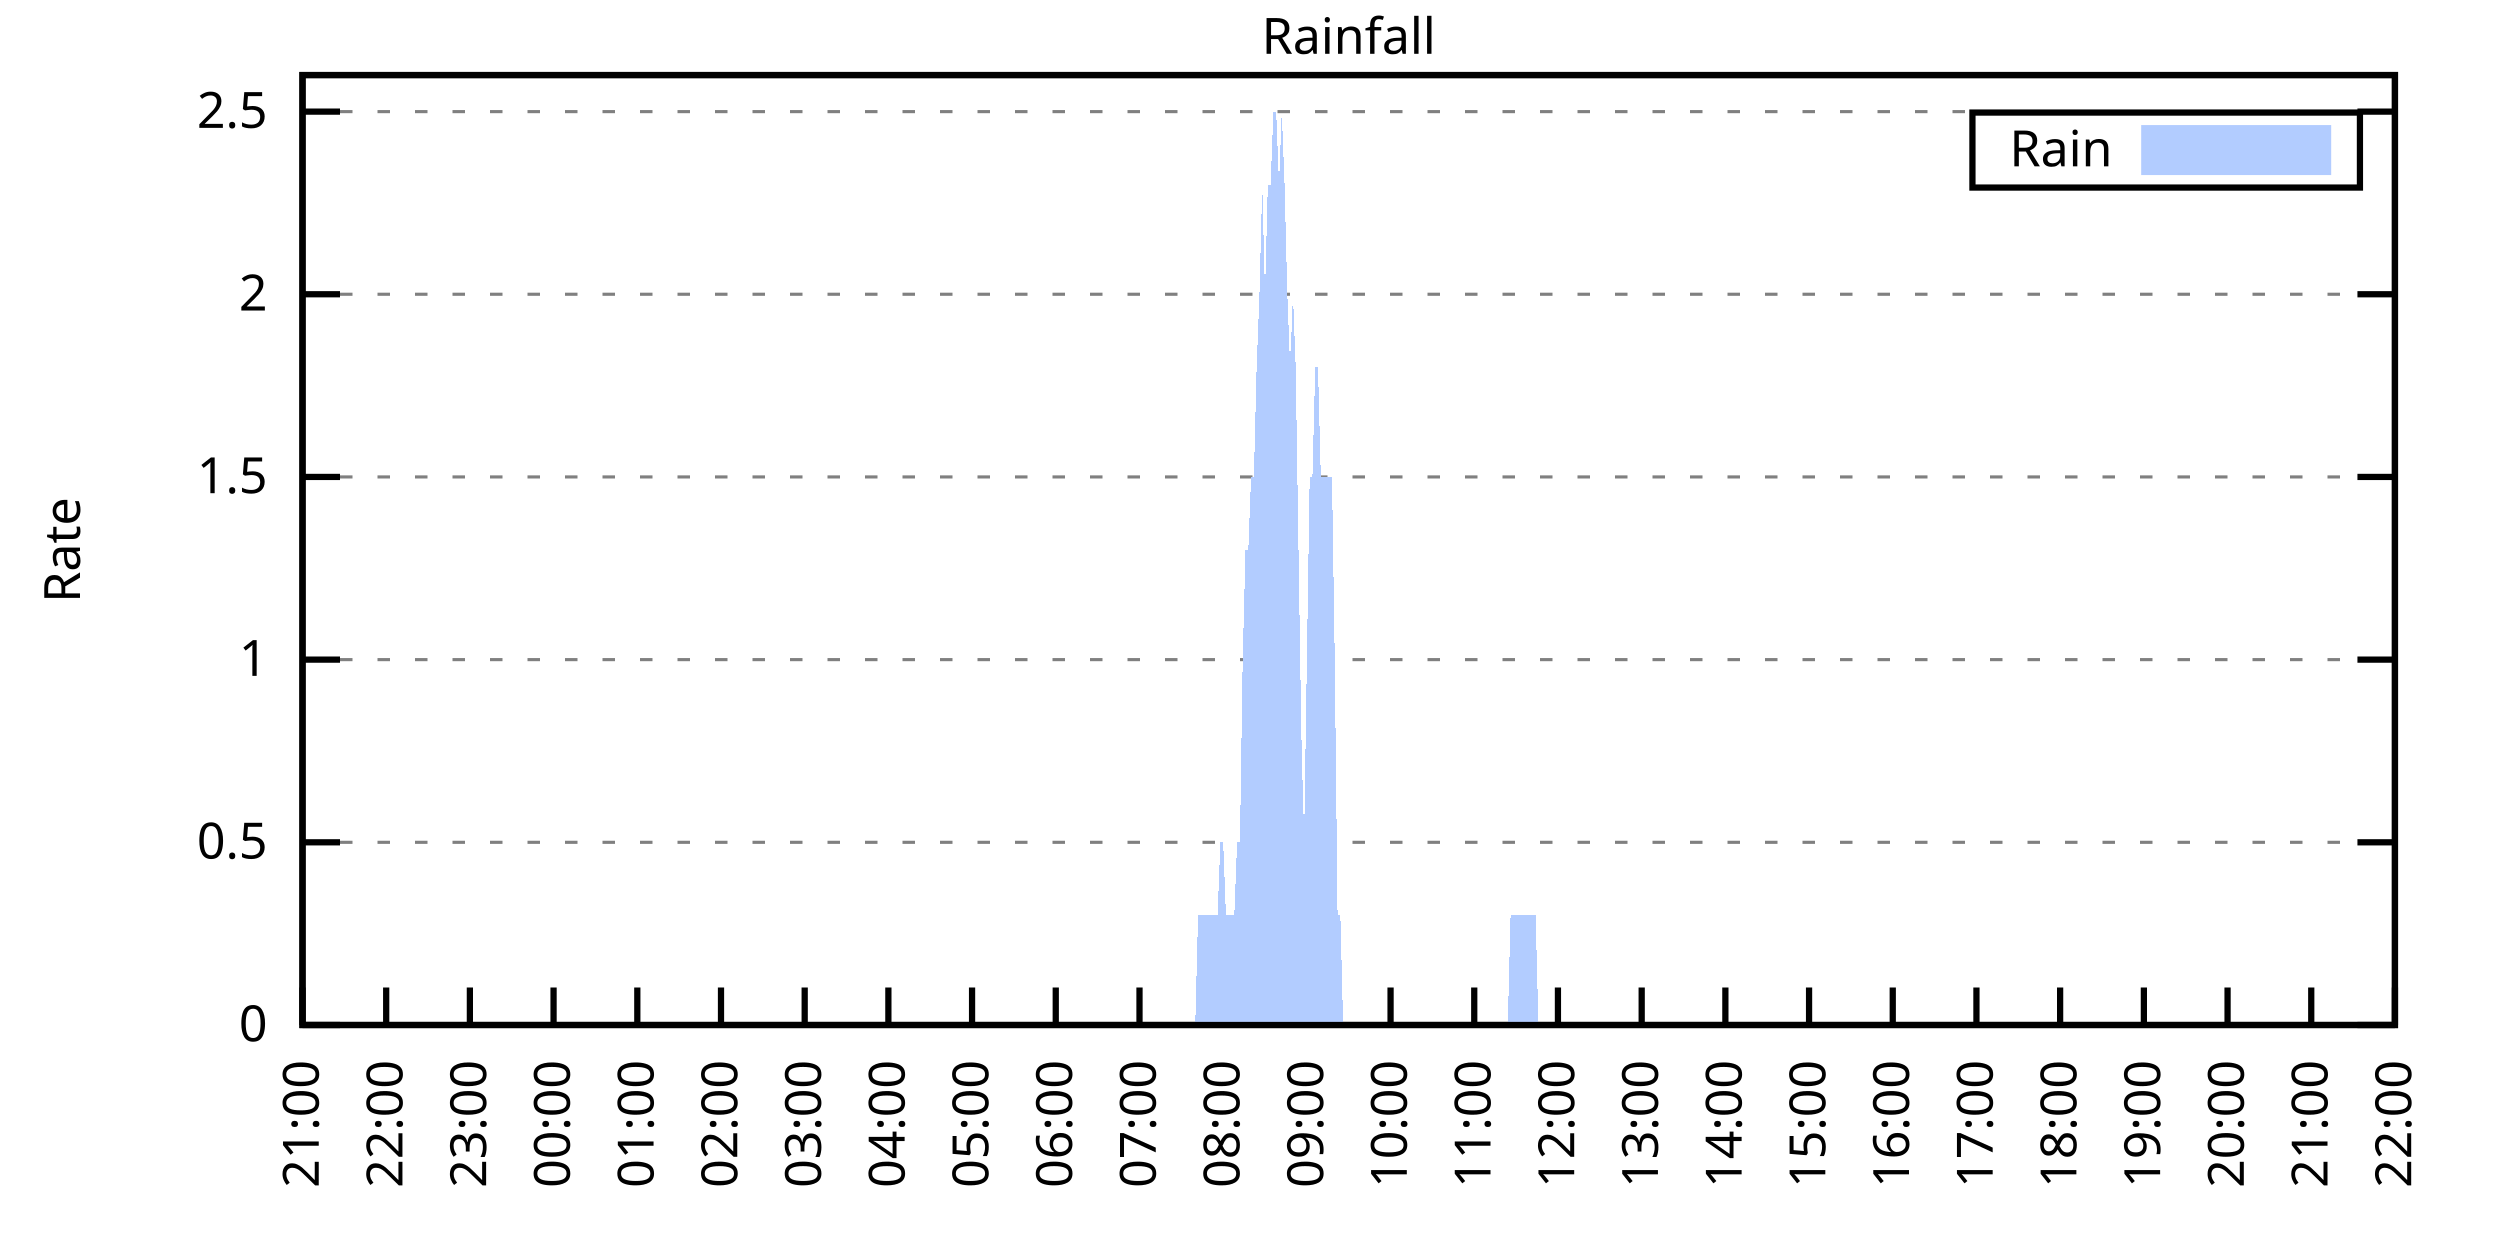
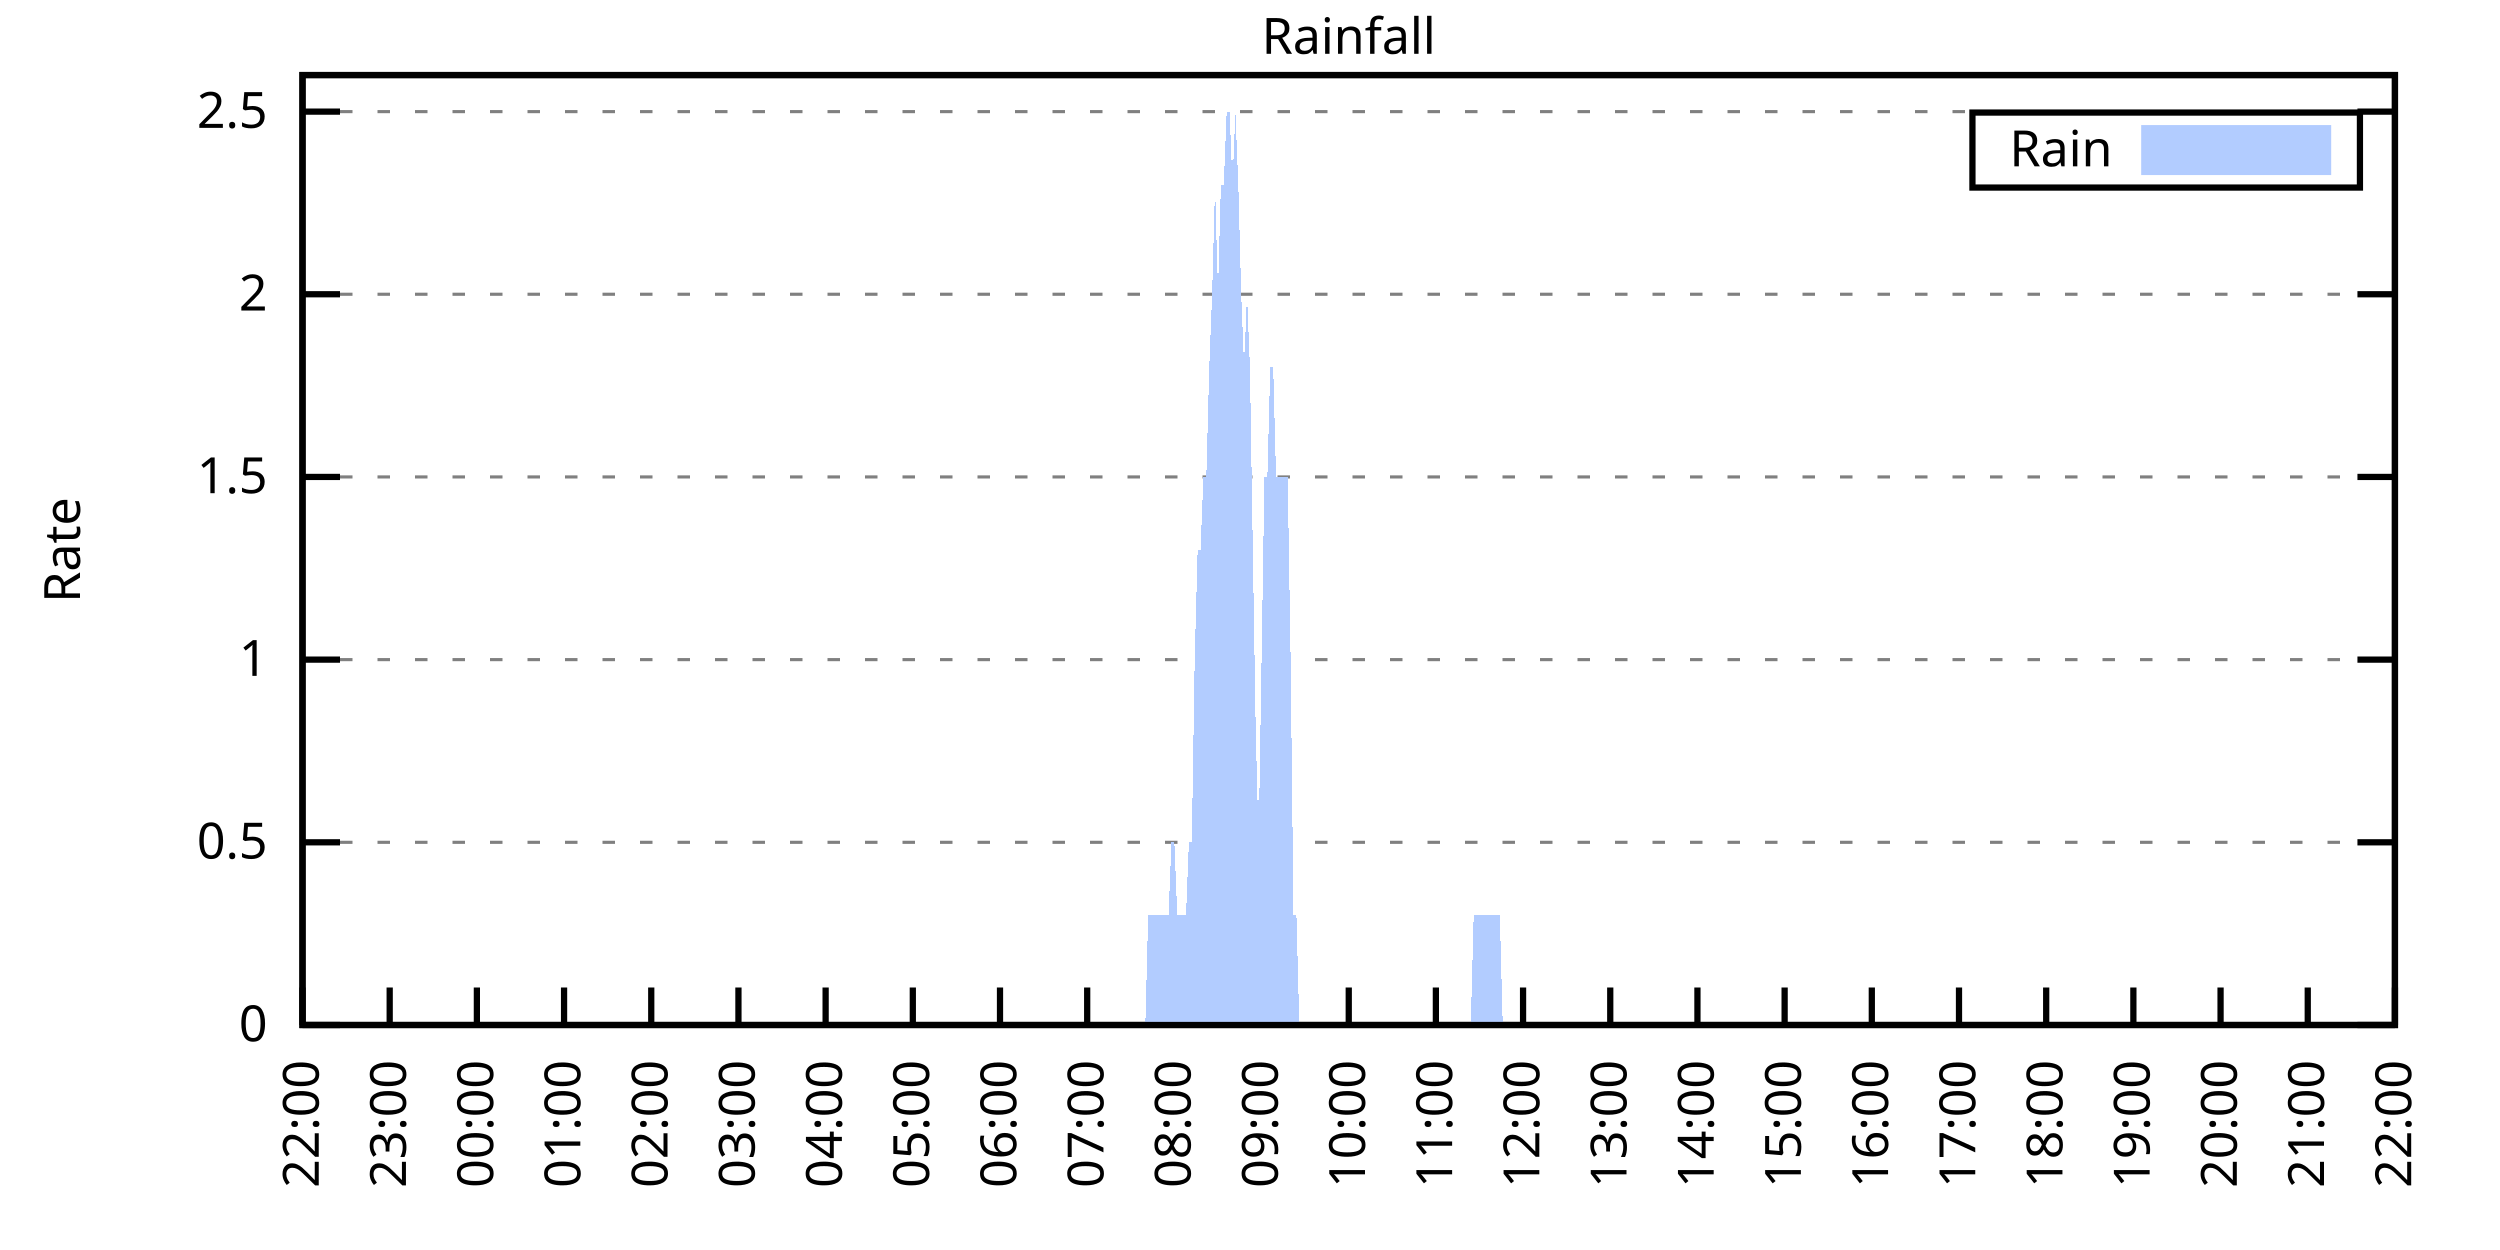
<svg xmlns="http://www.w3.org/2000/svg" xmlns:xlink="http://www.w3.org/1999/xlink" width="400" height="200" viewBox="0 0 400 200">
  <g id="gnuplot_canvas">
    <rect x="0" y="0" width="400" height="200" fill="none" />
    <defs>
      <circle id="gpDot" r="0.5" stroke-width="0.5" stroke="currentColor" />
      <path id="gpPt0" stroke-width="0.333" stroke="currentColor" d="M-1,0 h2 M0,-1 v2" />
      <path id="gpPt1" stroke-width="0.333" stroke="currentColor" d="M-1,-1 L1,1 M1,-1 L-1,1" />
      <path id="gpPt2" stroke-width="0.333" stroke="currentColor" d="M-1,0 L1,0 M0,-1 L0,1 M-1,-1 L1,1 M-1,1 L1,-1" />
      <rect id="gpPt3" stroke-width="0.333" stroke="currentColor" x="-1" y="-1" width="2" height="2" />
      <rect id="gpPt4" stroke-width="0.333" stroke="currentColor" fill="currentColor" x="-1" y="-1" width="2" height="2" />
      <circle id="gpPt5" stroke-width="0.333" stroke="currentColor" cx="0" cy="0" r="1" />
      <use xlink:href="#gpPt5" id="gpPt6" fill="currentColor" stroke="none" />
      <path id="gpPt7" stroke-width="0.333" stroke="currentColor" d="M0,-1.33 L-1.33,0.67 L1.33,0.67 z" />
      <use xlink:href="#gpPt7" id="gpPt8" fill="currentColor" stroke="none" />
      <use xlink:href="#gpPt7" id="gpPt9" stroke="currentColor" transform="rotate(180)" />
      <use xlink:href="#gpPt9" id="gpPt10" fill="currentColor" stroke="none" />
      <use xlink:href="#gpPt3" id="gpPt11" stroke="currentColor" transform="rotate(45)" />
      <use xlink:href="#gpPt11" id="gpPt12" fill="currentColor" stroke="none" />
      <path id="gpPt13" stroke-width="0.333" stroke="currentColor" d="M0,1.330 L1.265,0.411 L0.782,-1.067 L-0.782,-1.076 L-1.265,0.411 z" />
      <use xlink:href="#gpPt13" id="gpPt14" fill="currentColor" stroke="none" />
      <filter id="textbox" filterUnits="objectBoundingBox" x="0" y="0" height="1" width="1">
        <feFlood flood-color="white" flood-opacity="1" result="bgnd" />
        <feComposite in="SourceGraphic" in2="bgnd" operator="atop" />
      </filter>
      <filter id="greybox" filterUnits="objectBoundingBox" x="0" y="0" height="1" width="1">
        <feFlood flood-color="lightgrey" flood-opacity="1" result="grey" />
        <feComposite in="SourceGraphic" in2="grey" operator="atop" />
      </filter>
    </defs>
    <g fill="none" color="white" stroke="currentColor" stroke-width="1.00" stroke-linecap="butt" stroke-linejoin="miter">
</g>
    <g fill="none" color="black" stroke="currentColor" stroke-width="1.00" stroke-linecap="butt" stroke-linejoin="miter">
      <g stroke="none" shape-rendering="crispEdges">
        <polygon fill="rgb(255, 255, 255)" points="48.40,164.00 383.18,164.00 383.18,12.02 48.40,12.02 " />
      </g>
    </g>
    <g fill="none" color="black" stroke="currentColor" stroke-width="1.00" stroke-linecap="butt" stroke-linejoin="miter">
</g>
    <g fill="none" color="black" stroke="black" stroke-width="0.50" stroke-linecap="butt" stroke-linejoin="miter">
</g>
    <g fill="none" color="gray" stroke="currentColor" stroke-width="0.50" stroke-linecap="butt" stroke-linejoin="miter">
      <path stroke="gray" stroke-dasharray="2,4" class="gridline" d="M48.40,164.00 L383.19,164.00  " />
    </g>
    <g fill="none" color="gray" stroke="gray" stroke-width="1.00" stroke-linecap="butt" stroke-linejoin="miter">
</g>
    <g fill="none" color="black" stroke="currentColor" stroke-width="1.00" stroke-linecap="butt" stroke-linejoin="miter">
      <path stroke="black" d="M48.40,164.00 L54.40,164.00 M383.19,164.00 L377.19,164.00  " />
      <g transform="translate(42.80,166.60)" stroke="none" fill="black" font-family="Sans" font-size="8.00" text-anchor="end">
        <text>
          <tspan font-family="Sans"> 0</tspan>
        </text>
      </g>
    </g>
    <g fill="none" color="black" stroke="currentColor" stroke-width="1.00" stroke-linecap="butt" stroke-linejoin="miter">
</g>
    <g fill="none" color="black" stroke="black" stroke-width="0.50" stroke-linecap="butt" stroke-linejoin="miter">
</g>
    <g fill="none" color="gray" stroke="currentColor" stroke-width="0.50" stroke-linecap="butt" stroke-linejoin="miter">
      <path stroke="gray" stroke-dasharray="2,4" class="gridline" d="M48.40,134.77 L383.19,134.77  " />
    </g>
    <g fill="none" color="gray" stroke="gray" stroke-width="1.00" stroke-linecap="butt" stroke-linejoin="miter">
</g>
    <g fill="none" color="black" stroke="currentColor" stroke-width="1.00" stroke-linecap="butt" stroke-linejoin="miter">
      <path stroke="black" d="M48.40,134.77 L54.40,134.77 M383.19,134.77 L377.19,134.77  " />
      <g transform="translate(42.80,137.37)" stroke="none" fill="black" font-family="Sans" font-size="8.00" text-anchor="end">
        <text>
          <tspan font-family="Sans"> 0.5</tspan>
        </text>
      </g>
    </g>
    <g fill="none" color="black" stroke="currentColor" stroke-width="1.00" stroke-linecap="butt" stroke-linejoin="miter">
</g>
    <g fill="none" color="black" stroke="black" stroke-width="0.50" stroke-linecap="butt" stroke-linejoin="miter">
</g>
    <g fill="none" color="gray" stroke="currentColor" stroke-width="0.50" stroke-linecap="butt" stroke-linejoin="miter">
      <path stroke="gray" stroke-dasharray="2,4" class="gridline" d="M48.40,105.54 L383.19,105.54  " />
    </g>
    <g fill="none" color="gray" stroke="gray" stroke-width="1.00" stroke-linecap="butt" stroke-linejoin="miter">
</g>
    <g fill="none" color="black" stroke="currentColor" stroke-width="1.00" stroke-linecap="butt" stroke-linejoin="miter">
      <path stroke="black" d="M48.40,105.54 L54.40,105.54 M383.19,105.54 L377.19,105.54  " />
      <g transform="translate(42.80,108.14)" stroke="none" fill="black" font-family="Sans" font-size="8.00" text-anchor="end">
        <text>
          <tspan font-family="Sans"> 1</tspan>
        </text>
      </g>
    </g>
    <g fill="none" color="black" stroke="currentColor" stroke-width="1.00" stroke-linecap="butt" stroke-linejoin="miter">
</g>
    <g fill="none" color="black" stroke="black" stroke-width="0.50" stroke-linecap="butt" stroke-linejoin="miter">
</g>
    <g fill="none" color="gray" stroke="currentColor" stroke-width="0.50" stroke-linecap="butt" stroke-linejoin="miter">
      <path stroke="gray" stroke-dasharray="2,4" class="gridline" d="M48.40,76.31 L383.19,76.31  " />
    </g>
    <g fill="none" color="gray" stroke="gray" stroke-width="1.00" stroke-linecap="butt" stroke-linejoin="miter">
</g>
    <g fill="none" color="black" stroke="currentColor" stroke-width="1.00" stroke-linecap="butt" stroke-linejoin="miter">
      <path stroke="black" d="M48.40,76.31 L54.40,76.31 M383.19,76.31 L377.19,76.31  " />
      <g transform="translate(42.80,78.91)" stroke="none" fill="black" font-family="Sans" font-size="8.00" text-anchor="end">
        <text>
          <tspan font-family="Sans"> 1.5</tspan>
        </text>
      </g>
    </g>
    <g fill="none" color="black" stroke="currentColor" stroke-width="1.00" stroke-linecap="butt" stroke-linejoin="miter">
</g>
    <g fill="none" color="black" stroke="black" stroke-width="0.50" stroke-linecap="butt" stroke-linejoin="miter">
</g>
    <g fill="none" color="gray" stroke="currentColor" stroke-width="0.50" stroke-linecap="butt" stroke-linejoin="miter">
      <path stroke="gray" stroke-dasharray="2,4" class="gridline" d="M48.40,47.08 L383.19,47.08  " />
    </g>
    <g fill="none" color="gray" stroke="gray" stroke-width="1.00" stroke-linecap="butt" stroke-linejoin="miter">
</g>
    <g fill="none" color="black" stroke="currentColor" stroke-width="1.00" stroke-linecap="butt" stroke-linejoin="miter">
      <path stroke="black" d="M48.40,47.08 L54.40,47.08 M383.19,47.08 L377.19,47.08  " />
      <g transform="translate(42.80,49.68)" stroke="none" fill="black" font-family="Sans" font-size="8.00" text-anchor="end">
        <text>
          <tspan font-family="Sans"> 2</tspan>
        </text>
      </g>
    </g>
    <g fill="none" color="black" stroke="currentColor" stroke-width="1.00" stroke-linecap="butt" stroke-linejoin="miter">
</g>
    <g fill="none" color="black" stroke="black" stroke-width="0.50" stroke-linecap="butt" stroke-linejoin="miter">
</g>
    <g fill="none" color="gray" stroke="currentColor" stroke-width="0.50" stroke-linecap="butt" stroke-linejoin="miter">
      <path stroke="gray" stroke-dasharray="2,4" class="gridline" d="M48.40,17.86 L383.19,17.86  " />
    </g>
    <g fill="none" color="gray" stroke="gray" stroke-width="1.00" stroke-linecap="butt" stroke-linejoin="miter">
</g>
    <g fill="none" color="black" stroke="currentColor" stroke-width="1.00" stroke-linecap="butt" stroke-linejoin="miter">
      <path stroke="black" d="M48.40,17.86 L54.40,17.86 M383.19,17.86 L377.19,17.86  " />
      <g transform="translate(42.80,20.46)" stroke="none" fill="black" font-family="Sans" font-size="8.00" text-anchor="end">
        <text>
          <tspan font-family="Sans"> 2.5</tspan>
        </text>
      </g>
    </g>
    <g fill="none" color="black" stroke="currentColor" stroke-width="1.00" stroke-linecap="butt" stroke-linejoin="miter">
      <path stroke="black" d="M48.40,164.00 L48.40,158.00  " />
      <g transform="translate(51.00,169.60) rotate(270.00)" stroke="none" fill="black" font-family="Sans" font-size="8.00" text-anchor="end">
        <text>
-           <tspan font-family="Sans">21:00</tspan>
-         </text>
-       </g>
-     </g>
-     <g fill="none" color="black" stroke="currentColor" stroke-width="1.00" stroke-linecap="butt" stroke-linejoin="miter">
-       <path stroke="black" d="M61.79,164.00 L61.79,158.00  " />
-       <g transform="translate(64.39,169.60) rotate(270.00)" stroke="none" fill="black" font-family="Sans" font-size="8.00" text-anchor="end">
-         <text>
          <tspan font-family="Sans">22:00</tspan>
        </text>
      </g>
    </g>
    <g fill="none" color="black" stroke="currentColor" stroke-width="1.00" stroke-linecap="butt" stroke-linejoin="miter">
-       <path stroke="black" d="M75.18,164.00 L75.18,158.00  " />
-       <g transform="translate(77.78,169.60) rotate(270.00)" stroke="none" fill="black" font-family="Sans" font-size="8.00" text-anchor="end">
+       <path stroke="black" d="M62.35,164.00 L62.35,158.00  " />
+       <g transform="translate(64.95,169.60) rotate(270.00)" stroke="none" fill="black" font-family="Sans" font-size="8.00" text-anchor="end">
        <text>
          <tspan font-family="Sans">23:00</tspan>
        </text>
      </g>
    </g>
    <g fill="none" color="black" stroke="currentColor" stroke-width="1.00" stroke-linecap="butt" stroke-linejoin="miter">
-       <path stroke="black" d="M88.57,164.00 L88.57,158.00  " />
-       <g transform="translate(91.17,169.60) rotate(270.00)" stroke="none" fill="black" font-family="Sans" font-size="8.00" text-anchor="end">
+       <path stroke="black" d="M76.30,164.00 L76.30,158.00  " />
+       <g transform="translate(78.90,169.60) rotate(270.00)" stroke="none" fill="black" font-family="Sans" font-size="8.00" text-anchor="end">
        <text>
          <tspan font-family="Sans">00:00</tspan>
        </text>
      </g>
    </g>
    <g fill="none" color="black" stroke="currentColor" stroke-width="1.00" stroke-linecap="butt" stroke-linejoin="miter">
-       <path stroke="black" d="M101.97,164.00 L101.97,158.00  " />
-       <g transform="translate(104.57,169.60) rotate(270.00)" stroke="none" fill="black" font-family="Sans" font-size="8.00" text-anchor="end">
+       <path stroke="black" d="M90.25,164.00 L90.25,158.00  " />
+       <g transform="translate(92.85,169.60) rotate(270.00)" stroke="none" fill="black" font-family="Sans" font-size="8.00" text-anchor="end">
        <text>
          <tspan font-family="Sans">01:00</tspan>
        </text>
      </g>
    </g>
    <g fill="none" color="black" stroke="currentColor" stroke-width="1.00" stroke-linecap="butt" stroke-linejoin="miter">
-       <path stroke="black" d="M115.36,164.00 L115.36,158.00  " />
-       <g transform="translate(117.96,169.60) rotate(270.00)" stroke="none" fill="black" font-family="Sans" font-size="8.00" text-anchor="end">
+       <path stroke="black" d="M104.20,164.00 L104.20,158.00  " />
+       <g transform="translate(106.80,169.60) rotate(270.00)" stroke="none" fill="black" font-family="Sans" font-size="8.00" text-anchor="end">
        <text>
          <tspan font-family="Sans">02:00</tspan>
        </text>
      </g>
    </g>
    <g fill="none" color="black" stroke="currentColor" stroke-width="1.00" stroke-linecap="butt" stroke-linejoin="miter">
-       <path stroke="black" d="M128.75,164.00 L128.75,158.00  " />
-       <g transform="translate(131.35,169.60) rotate(270.00)" stroke="none" fill="black" font-family="Sans" font-size="8.00" text-anchor="end">
+       <path stroke="black" d="M118.15,164.00 L118.15,158.00  " />
+       <g transform="translate(120.75,169.60) rotate(270.00)" stroke="none" fill="black" font-family="Sans" font-size="8.00" text-anchor="end">
        <text>
          <tspan font-family="Sans">03:00</tspan>
        </text>
      </g>
    </g>
    <g fill="none" color="black" stroke="currentColor" stroke-width="1.00" stroke-linecap="butt" stroke-linejoin="miter">
-       <path stroke="black" d="M142.14,164.00 L142.14,158.00  " />
-       <g transform="translate(144.74,169.60) rotate(270.00)" stroke="none" fill="black" font-family="Sans" font-size="8.00" text-anchor="end">
+       <path stroke="black" d="M132.10,164.00 L132.10,158.00  " />
+       <g transform="translate(134.70,169.60) rotate(270.00)" stroke="none" fill="black" font-family="Sans" font-size="8.00" text-anchor="end">
        <text>
          <tspan font-family="Sans">04:00</tspan>
        </text>
      </g>
    </g>
    <g fill="none" color="black" stroke="currentColor" stroke-width="1.00" stroke-linecap="butt" stroke-linejoin="miter">
-       <path stroke="black" d="M155.53,164.00 L155.53,158.00  " />
-       <g transform="translate(158.13,169.60) rotate(270.00)" stroke="none" fill="black" font-family="Sans" font-size="8.00" text-anchor="end">
+       <path stroke="black" d="M146.05,164.00 L146.05,158.00  " />
+       <g transform="translate(148.65,169.60) rotate(270.00)" stroke="none" fill="black" font-family="Sans" font-size="8.00" text-anchor="end">
        <text>
          <tspan font-family="Sans">05:00</tspan>
        </text>
      </g>
    </g>
    <g fill="none" color="black" stroke="currentColor" stroke-width="1.00" stroke-linecap="butt" stroke-linejoin="miter">
-       <path stroke="black" d="M168.92,164.00 L168.92,158.00  " />
-       <g transform="translate(171.52,169.60) rotate(270.00)" stroke="none" fill="black" font-family="Sans" font-size="8.00" text-anchor="end">
+       <path stroke="black" d="M160.00,164.00 L160.00,158.00  " />
+       <g transform="translate(162.60,169.60) rotate(270.00)" stroke="none" fill="black" font-family="Sans" font-size="8.00" text-anchor="end">
        <text>
          <tspan font-family="Sans">06:00</tspan>
        </text>
      </g>
    </g>
    <g fill="none" color="black" stroke="currentColor" stroke-width="1.00" stroke-linecap="butt" stroke-linejoin="miter">
-       <path stroke="black" d="M182.32,164.00 L182.32,158.00  " />
-       <g transform="translate(184.92,169.60) rotate(270.00)" stroke="none" fill="black" font-family="Sans" font-size="8.00" text-anchor="end">
+       <path stroke="black" d="M173.95,164.00 L173.95,158.00  " />
+       <g transform="translate(176.55,169.60) rotate(270.00)" stroke="none" fill="black" font-family="Sans" font-size="8.00" text-anchor="end">
        <text>
          <tspan font-family="Sans">07:00</tspan>
        </text>
      </g>
    </g>
    <g fill="none" color="black" stroke="currentColor" stroke-width="1.00" stroke-linecap="butt" stroke-linejoin="miter">
-       <path stroke="black" d="M195.71,164.00 L195.71,158.00  " />
-       <g transform="translate(198.31,169.60) rotate(270.00)" stroke="none" fill="black" font-family="Sans" font-size="8.00" text-anchor="end">
+       <path stroke="black" d="M187.90,164.00 L187.90,158.00  " />
+       <g transform="translate(190.50,169.60) rotate(270.00)" stroke="none" fill="black" font-family="Sans" font-size="8.00" text-anchor="end">
        <text>
          <tspan font-family="Sans">08:00</tspan>
        </text>
      </g>
    </g>
    <g fill="none" color="black" stroke="currentColor" stroke-width="1.00" stroke-linecap="butt" stroke-linejoin="miter">
-       <path stroke="black" d="M209.10,164.00 L209.10,158.00  " />
-       <g transform="translate(211.70,169.60) rotate(270.00)" stroke="none" fill="black" font-family="Sans" font-size="8.00" text-anchor="end">
+       <path stroke="black" d="M201.85,164.00 L201.85,158.00  " />
+       <g transform="translate(204.45,169.60) rotate(270.00)" stroke="none" fill="black" font-family="Sans" font-size="8.00" text-anchor="end">
        <text>
          <tspan font-family="Sans">09:00</tspan>
        </text>
      </g>
    </g>
    <g fill="none" color="black" stroke="currentColor" stroke-width="1.00" stroke-linecap="butt" stroke-linejoin="miter">
-       <path stroke="black" d="M222.49,164.00 L222.49,158.00  " />
-       <g transform="translate(225.09,169.60) rotate(270.00)" stroke="none" fill="black" font-family="Sans" font-size="8.00" text-anchor="end">
+       <path stroke="black" d="M215.80,164.00 L215.80,158.00  " />
+       <g transform="translate(218.40,169.60) rotate(270.00)" stroke="none" fill="black" font-family="Sans" font-size="8.00" text-anchor="end">
        <text>
          <tspan font-family="Sans">10:00</tspan>
        </text>
      </g>
    </g>
    <g fill="none" color="black" stroke="currentColor" stroke-width="1.00" stroke-linecap="butt" stroke-linejoin="miter">
-       <path stroke="black" d="M235.88,164.00 L235.88,158.00  " />
-       <g transform="translate(238.48,169.60) rotate(270.00)" stroke="none" fill="black" font-family="Sans" font-size="8.00" text-anchor="end">
+       <path stroke="black" d="M229.74,164.00 L229.74,158.00  " />
+       <g transform="translate(232.34,169.60) rotate(270.00)" stroke="none" fill="black" font-family="Sans" font-size="8.00" text-anchor="end">
        <text>
          <tspan font-family="Sans">11:00</tspan>
        </text>
      </g>
    </g>
    <g fill="none" color="black" stroke="currentColor" stroke-width="1.00" stroke-linecap="butt" stroke-linejoin="miter">
-       <path stroke="black" d="M249.27,164.00 L249.27,158.00  " />
-       <g transform="translate(251.87,169.60) rotate(270.00)" stroke="none" fill="black" font-family="Sans" font-size="8.00" text-anchor="end">
+       <path stroke="black" d="M243.69,164.00 L243.69,158.00  " />
+       <g transform="translate(246.29,169.60) rotate(270.00)" stroke="none" fill="black" font-family="Sans" font-size="8.00" text-anchor="end">
        <text>
          <tspan font-family="Sans">12:00</tspan>
        </text>
      </g>
    </g>
    <g fill="none" color="black" stroke="currentColor" stroke-width="1.00" stroke-linecap="butt" stroke-linejoin="miter">
-       <path stroke="black" d="M262.67,164.00 L262.67,158.00  " />
-       <g transform="translate(265.27,169.60) rotate(270.00)" stroke="none" fill="black" font-family="Sans" font-size="8.00" text-anchor="end">
+       <path stroke="black" d="M257.64,164.00 L257.64,158.00  " />
+       <g transform="translate(260.24,169.60) rotate(270.00)" stroke="none" fill="black" font-family="Sans" font-size="8.00" text-anchor="end">
        <text>
          <tspan font-family="Sans">13:00</tspan>
        </text>
      </g>
    </g>
    <g fill="none" color="black" stroke="currentColor" stroke-width="1.00" stroke-linecap="butt" stroke-linejoin="miter">
-       <path stroke="black" d="M276.06,164.00 L276.06,158.00  " />
-       <g transform="translate(278.66,169.60) rotate(270.00)" stroke="none" fill="black" font-family="Sans" font-size="8.00" text-anchor="end">
+       <path stroke="black" d="M271.59,164.00 L271.59,158.00  " />
+       <g transform="translate(274.19,169.60) rotate(270.00)" stroke="none" fill="black" font-family="Sans" font-size="8.00" text-anchor="end">
        <text>
          <tspan font-family="Sans">14:00</tspan>
        </text>
      </g>
    </g>
    <g fill="none" color="black" stroke="currentColor" stroke-width="1.00" stroke-linecap="butt" stroke-linejoin="miter">
-       <path stroke="black" d="M289.45,164.00 L289.45,158.00  " />
-       <g transform="translate(292.05,169.60) rotate(270.00)" stroke="none" fill="black" font-family="Sans" font-size="8.00" text-anchor="end">
+       <path stroke="black" d="M285.54,164.00 L285.54,158.00  " />
+       <g transform="translate(288.14,169.60) rotate(270.00)" stroke="none" fill="black" font-family="Sans" font-size="8.00" text-anchor="end">
        <text>
          <tspan font-family="Sans">15:00</tspan>
        </text>
      </g>
    </g>
    <g fill="none" color="black" stroke="currentColor" stroke-width="1.00" stroke-linecap="butt" stroke-linejoin="miter">
-       <path stroke="black" d="M302.84,164.00 L302.84,158.00  " />
-       <g transform="translate(305.44,169.60) rotate(270.00)" stroke="none" fill="black" font-family="Sans" font-size="8.00" text-anchor="end">
+       <path stroke="black" d="M299.49,164.00 L299.49,158.00  " />
+       <g transform="translate(302.09,169.60) rotate(270.00)" stroke="none" fill="black" font-family="Sans" font-size="8.00" text-anchor="end">
        <text>
          <tspan font-family="Sans">16:00</tspan>
        </text>
      </g>
    </g>
    <g fill="none" color="black" stroke="currentColor" stroke-width="1.00" stroke-linecap="butt" stroke-linejoin="miter">
-       <path stroke="black" d="M316.23,164.00 L316.23,158.00  " />
-       <g transform="translate(318.83,169.60) rotate(270.00)" stroke="none" fill="black" font-family="Sans" font-size="8.00" text-anchor="end">
+       <path stroke="black" d="M313.44,164.00 L313.44,158.00  " />
+       <g transform="translate(316.04,169.60) rotate(270.00)" stroke="none" fill="black" font-family="Sans" font-size="8.00" text-anchor="end">
        <text>
          <tspan font-family="Sans">17:00</tspan>
        </text>
      </g>
    </g>
    <g fill="none" color="black" stroke="currentColor" stroke-width="1.00" stroke-linecap="butt" stroke-linejoin="miter">
-       <path stroke="black" d="M329.62,164.00 L329.62,158.00  " />
-       <g transform="translate(332.22,169.60) rotate(270.00)" stroke="none" fill="black" font-family="Sans" font-size="8.00" text-anchor="end">
+       <path stroke="black" d="M327.39,164.00 L327.39,158.00  " />
+       <g transform="translate(329.99,169.60) rotate(270.00)" stroke="none" fill="black" font-family="Sans" font-size="8.00" text-anchor="end">
        <text>
          <tspan font-family="Sans">18:00</tspan>
        </text>
      </g>
    </g>
    <g fill="none" color="black" stroke="currentColor" stroke-width="1.00" stroke-linecap="butt" stroke-linejoin="miter">
-       <path stroke="black" d="M343.02,164.00 L343.02,158.00  " />
-       <g transform="translate(345.62,169.60) rotate(270.00)" stroke="none" fill="black" font-family="Sans" font-size="8.00" text-anchor="end">
+       <path stroke="black" d="M341.34,164.00 L341.34,158.00  " />
+       <g transform="translate(343.94,169.60) rotate(270.00)" stroke="none" fill="black" font-family="Sans" font-size="8.00" text-anchor="end">
        <text>
          <tspan font-family="Sans">19:00</tspan>
        </text>
      </g>
    </g>
    <g fill="none" color="black" stroke="currentColor" stroke-width="1.00" stroke-linecap="butt" stroke-linejoin="miter">
-       <path stroke="black" d="M356.41,164.00 L356.41,158.00  " />
-       <g transform="translate(359.01,169.60) rotate(270.00)" stroke="none" fill="black" font-family="Sans" font-size="8.00" text-anchor="end">
+       <path stroke="black" d="M355.29,164.00 L355.29,158.00  " />
+       <g transform="translate(357.89,169.60) rotate(270.00)" stroke="none" fill="black" font-family="Sans" font-size="8.00" text-anchor="end">
        <text>
          <tspan font-family="Sans">20:00</tspan>
        </text>
      </g>
    </g>
    <g fill="none" color="black" stroke="currentColor" stroke-width="1.00" stroke-linecap="butt" stroke-linejoin="miter">
-       <path stroke="black" d="M369.80,164.00 L369.80,158.00  " />
-       <g transform="translate(372.40,169.60) rotate(270.00)" stroke="none" fill="black" font-family="Sans" font-size="8.00" text-anchor="end">
+       <path stroke="black" d="M369.24,164.00 L369.24,158.00  " />
+       <g transform="translate(371.84,169.60) rotate(270.00)" stroke="none" fill="black" font-family="Sans" font-size="8.00" text-anchor="end">
        <text>
          <tspan font-family="Sans">21:00</tspan>
        </text>
      </g>
    </g>
    <g fill="none" color="black" stroke="currentColor" stroke-width="1.00" stroke-linecap="butt" stroke-linejoin="miter">
      <path stroke="black" d="M383.19,164.00 L383.19,158.00  " />
      <g transform="translate(385.79,169.60) rotate(270.00)" stroke="none" fill="black" font-family="Sans" font-size="8.00" text-anchor="end">
        <text>
          <tspan font-family="Sans">22:00</tspan>
        </text>
      </g>
    </g>
    <g fill="none" color="black" stroke="currentColor" stroke-width="1.00" stroke-linecap="butt" stroke-linejoin="miter">
</g>
    <g fill="none" color="black" stroke="currentColor" stroke-width="1.00" stroke-linecap="butt" stroke-linejoin="miter">
      <path stroke="black" d="M48.40,12.01 L48.40,164.00 L383.19,164.00 L383.19,12.01 L48.40,12.01 Z  " />
    </g>
    <g fill="none" color="black" stroke="currentColor" stroke-width="1.00" stroke-linecap="butt" stroke-linejoin="miter">
</g>
    <g fill="none" color="black" stroke="currentColor" stroke-width="1.00" stroke-linecap="butt" stroke-linejoin="miter">
      <path stroke="black" d="M315.59,30.01 L315.59,18.01 L377.59,18.01 L377.59,30.01 L315.59,30.01 Z  " />
    </g>
    <g id="Rainfall_plot_1">
      <g fill="none" color="white" stroke="black" stroke-width="2.00" stroke-linecap="butt" stroke-linejoin="miter">
</g>
      <g fill="none" color="black" stroke="currentColor" stroke-width="2.00" stroke-linecap="butt" stroke-linejoin="miter">
        <g transform="translate(337.99,26.61)" stroke="none" fill="black" font-family="Sans" font-size="8.00" text-anchor="end">
          <text>
            <tspan font-family="Sans">Rain</tspan>
          </text>
        </g>
      </g>
      <g fill="none" color="black" stroke="currentColor" stroke-width="2.00" stroke-linecap="butt" stroke-linejoin="miter">
        <g stroke="none" shape-rendering="crispEdges">
          <polygon fill="rgb(178, 204, 255)" points="343.59,27.01 371.99,27.01 371.99,21.01 343.59,21.01 " />
        </g>
        <path stroke="rgb(178, 204, 255)" d="M343.59,27.01 L371.99,27.01 L371.99,21.01 L343.59,21.01 L343.59,27.01 Z  " />
      </g>
      <g fill="none" color="black" stroke="currentColor" stroke-width="2.00" stroke-linecap="butt" stroke-linejoin="miter">
        <g stroke="none" shape-rendering="crispEdges">
-           <polygon fill="rgb(178, 204, 255)" points="58.67,164.00 59.11,164.00 59.56,164.00 60.01,164.00 60.45,164.00 60.90,164.00 61.35,164.00 61.79,164.00 62.24,164.00 62.68,164.00 63.13,164.00 63.58,164.00 64.02,164.00 64.47,164.00 64.92,164.00 65.36,164.00 65.81,164.00 66.26,164.00 66.70,164.00 67.15,164.00 67.59,164.00 68.04,164.00 68.49,164.00 68.93,164.00 69.38,164.00 69.83,164.00 70.27,164.00 70.72,164.00 71.17,164.00 71.61,164.00 72.06,164.00 72.50,164.00 72.95,164.00 73.40,164.00 73.84,164.00 74.29,164.00 74.74,164.00 75.18,164.00 75.63,164.00 76.08,164.00 76.52,164.00 76.97,164.00 77.42,164.00 77.86,164.00 78.31,164.00 78.75,164.00 79.20,164.00 79.65,164.00 80.09,164.00 80.54,164.00 80.99,164.00 81.43,164.00 81.88,164.00 82.33,164.00 82.77,164.00 83.22,164.00 83.66,164.00 84.11,164.00 84.56,164.00 85.00,164.00 85.45,164.00 85.90,164.00 86.34,164.00 86.79,164.00 87.24,164.00 87.68,164.00 88.13,164.00 88.57,164.00 89.02,164.00 89.47,164.00 89.91,164.00 90.36,164.00 90.81,164.00 91.25,164.00 91.70,164.00 92.15,164.00 92.59,164.00 93.04,164.00 93.49,164.00 93.93,164.00 94.38,164.00 94.82,164.00 95.27,164.00 95.72,164.00 96.16,164.00 96.61,164.00 97.06,164.00 97.50,164.00 97.95,164.00 98.40,164.00 98.84,164.00 99.29,164.00 99.73,164.00 100.18,164.00 100.63,164.00 101.07,164.00 101.52,164.00 101.97,164.00 102.41,164.00 102.86,164.00 103.31,164.00 103.75,164.00 104.20,164.00 104.64,164.00 105.09,164.00 105.54,164.00 105.98,164.00 106.43,164.00 106.88,164.00 107.32,164.00 107.77,164.00 108.22,164.00 108.66,164.00 109.11,164.00 109.55,164.00 110.00,164.00 110.45,164.00 110.89,164.00 111.34,164.00 111.79,164.00 112.23,164.00 112.68,164.00 113.13,164.00 113.57,164.00 114.02,164.00 114.47,164.00 114.91,164.00 115.36,164.00 115.80,164.00 116.25,164.00 116.70,164.00 117.14,164.00 117.59,164.00 118.04,164.00 118.48,164.00 118.93,164.00 119.38,164.00 119.82,164.00 120.27,164.00 120.71,164.00 121.16,164.00 121.61,164.00 122.05,164.00 122.50,164.00 122.95,164.00 123.39,164.00 123.84,164.00 124.29,164.00 124.73,164.00 125.18,164.00 125.62,164.00 126.07,164.00 126.52,164.00 126.96,164.00 127.41,164.00 127.86,164.00 128.30,164.00 128.75,164.00 129.20,164.00 129.64,164.00 130.09,164.00 130.54,164.00 130.98,164.00 131.43,164.00 131.87,164.00 132.32,164.00 132.77,164.00 133.21,164.00 133.66,164.00 134.11,164.00 134.55,164.00 135.00,164.00 135.45,164.00 135.89,164.00 136.34,164.00 136.78,164.00 137.23,164.00 137.68,164.00 138.12,164.00 138.57,164.00 139.02,164.00 139.46,164.00 139.91,164.00 140.36,164.00 140.80,164.00 141.25,164.00 141.69,164.00 142.14,164.00 142.59,164.00 143.03,164.00 143.48,164.00 143.93,164.00 144.37,164.00 144.82,164.00 145.27,164.00 145.71,164.00 146.16,164.00 146.61,164.00 147.05,164.00 147.50,164.00 147.94,164.00 148.39,164.00 148.84,164.00 149.28,164.00 149.73,164.00 150.18,164.00 150.62,164.00 151.07,164.00 151.52,164.00 151.96,164.00 152.41,164.00 152.85,164.00 153.30,164.00 153.75,164.00 154.19,164.00 154.64,164.00 155.09,164.00 155.53,164.00 155.98,164.00 156.43,164.00 156.87,164.00 157.32,164.00 157.76,164.00 158.21,164.00 158.66,164.00 159.10,164.00 159.55,164.00 160.00,164.00 160.44,164.00 160.89,164.00 161.34,164.00 161.78,164.00 162.23,164.00 162.67,164.00 163.12,164.00 163.57,164.00 164.01,164.00 164.46,164.00 164.91,164.00 165.35,164.00 165.80,164.00 166.25,164.00 166.69,164.00 167.14,164.00 167.59,164.00 168.03,164.00 168.48,164.00 168.92,164.00 169.37,164.00 169.82,164.00 170.26,164.00 170.71,164.00 171.16,164.00 171.60,164.00 172.05,164.00 172.50,164.00 172.94,164.00 173.39,164.00 173.83,164.00 174.28,164.00 174.73,164.00 175.17,164.00 175.62,164.00 176.07,164.00 176.51,164.00 176.96,164.00 177.41,164.00 177.85,164.00 178.30,164.00 178.74,164.00 179.19,164.00 179.64,164.00 180.08,164.00 180.53,164.00 180.98,164.00 181.42,164.00 181.87,164.00 182.32,164.00 182.76,164.00 183.21,164.00 183.66,164.00 184.10,164.00 184.55,164.00 184.99,164.00 185.44,164.00 185.89,164.00 186.33,164.00 186.78,164.00 187.23,164.00 187.67,164.00 188.12,164.00 188.57,164.00 189.01,164.00 189.46,164.00 189.90,164.00 190.35,164.00 190.80,164.00 191.24,164.00 191.69,146.46 192.14,146.46 192.58,146.46 193.03,146.46 193.48,146.46 193.92,146.46 194.37,146.46 194.81,146.46 195.26,134.77 195.71,134.77 196.15,146.46 196.60,146.46 197.05,146.46 197.49,146.46 197.94,134.77 198.39,134.77 198.83,105.54 199.28,88.00 199.73,88.00 200.17,76.31 200.62,76.31 201.06,58.78 201.51,47.08 201.96,29.55 202.40,47.08 202.85,29.55 203.30,29.55 203.74,17.86 204.19,17.86 204.64,29.55 205.08,17.86 205.53,29.55 205.97,47.08 206.42,58.78 206.87,47.08 207.31,58.78 207.76,88.00 208.21,117.23 208.65,134.77 209.10,105.54 209.55,76.31 209.99,76.31 210.44,58.78 210.88,58.78 211.33,76.31 211.78,76.31 212.22,76.31 212.67,76.31 213.12,76.31 213.56,105.54 214.01,146.46 214.46,146.46 214.90,164.00 215.35,164.00 215.80,164.00 216.24,164.00 216.69,164.00 217.13,164.00 217.58,164.00 218.03,164.00 218.47,164.00 218.92,164.00 219.37,164.00 219.81,164.00 220.26,164.00 220.71,164.00 221.15,164.00 221.60,164.00 222.04,164.00 222.49,164.00 222.94,164.00 223.38,164.00 223.83,164.00 224.28,164.00 224.72,164.00 225.17,164.00 225.62,164.00 226.06,164.00 226.51,164.00 226.95,164.00 227.40,164.00 227.85,164.00 228.29,164.00 228.74,164.00 229.19,164.00 229.63,164.00 230.08,164.00 230.53,164.00 230.97,164.00 231.42,164.00 231.86,164.00 232.31,164.00 232.76,164.00 233.20,164.00 233.65,164.00 234.10,164.00 234.54,164.00 234.99,164.00 235.44,164.00 235.88,164.00 236.33,164.00 236.78,164.00 237.22,164.00 237.67,164.00 238.11,164.00 238.56,164.00 239.01,164.00 239.45,164.00 239.90,164.00 240.35,164.00 240.79,164.00 241.24,164.00 241.69,146.46 242.13,146.46 242.58,146.46 243.02,146.46 243.47,146.46 243.92,146.46 244.36,146.46 244.81,146.46 245.26,146.46 245.70,146.46 246.15,164.00 246.60,164.00 247.04,164.00 247.49,164.00 247.93,164.00 248.38,164.00 248.83,164.00 249.27,164.00 249.72,164.00 250.17,164.00 250.61,164.00 251.06,164.00 251.51,164.00 251.95,164.00 252.40,164.00 252.85,164.00 253.29,164.00 253.74,164.00 254.18,164.00 254.63,164.00 255.08,164.00 255.52,164.00 255.97,164.00 256.42,164.00 256.86,164.00 257.31,164.00 257.76,164.00 258.20,164.00 258.65,164.00 259.09,164.00 259.54,164.00 259.99,164.00 260.43,164.00 260.88,164.00 261.33,164.00 261.77,164.00 262.22,164.00 262.67,164.00 263.11,164.00 263.56,164.00 264.00,164.00 264.45,164.00 264.90,164.00 265.34,164.00 265.79,164.00 266.24,164.00 266.68,164.00 267.13,164.00 267.58,164.00 268.02,164.00 268.47,164.00 268.92,164.00 269.36,164.00 269.81,164.00 270.25,164.00 270.70,164.00 271.15,164.00 271.59,164.00 272.04,164.00 272.49,164.00 272.93,164.00 273.38,164.00 273.83,164.00 274.27,164.00 274.72,164.00 275.16,164.00 275.61,164.00 276.06,164.00 276.50,164.00 276.95,164.00 277.40,164.00 277.84,164.00 278.29,164.00 278.74,164.00 279.18,164.00 279.63,164.00 280.07,164.00 280.52,164.00 280.97,164.00 281.41,164.00 281.86,164.00 282.31,164.00 282.75,164.00 283.20,164.00 283.65,164.00 284.09,164.00 284.54,164.00 284.98,164.00 285.43,164.00 285.88,164.00 286.32,164.00 286.77,164.00 287.22,164.00 287.66,164.00 288.11,164.00 288.56,164.00 289.00,164.00 289.45,164.00 289.90,164.00 290.34,164.00 290.79,164.00 291.23,164.00 291.68,164.00 292.13,164.00 292.57,164.00 293.02,164.00 293.47,164.00 293.91,164.00 294.36,164.00 294.81,164.00 295.25,164.00 295.70,164.00 296.14,164.00 296.59,164.00 297.04,164.00 297.48,164.00 297.93,164.00 298.38,164.00 298.82,164.00 299.27,164.00 299.72,164.00 300.16,164.00 300.61,164.00 301.05,164.00 301.50,164.00 301.95,164.00 302.39,164.00 302.84,164.00 303.29,164.00 303.73,164.00 304.18,164.00 304.63,164.00 305.07,164.00 305.52,164.00 305.97,164.00 306.41,164.00 306.86,164.00 307.30,164.00 307.75,164.00 308.20,164.00 308.64,164.00 309.09,164.00 309.54,164.00 309.98,164.00 310.43,164.00 310.88,164.00 311.32,164.00 311.77,164.00 312.21,164.00 312.66,164.00 313.11,164.00 313.55,164.00 314.00,164.00 314.45,164.00 314.89,164.00 315.34,164.00 315.79,164.00 316.23,164.00 316.68,164.00 317.12,164.00 317.57,164.00 318.02,164.00 318.46,164.00 318.91,164.00 319.36,164.00 319.80,164.00 320.25,164.00 320.70,164.00 321.14,164.00 321.59,164.00 322.04,164.00 322.48,164.00 322.93,164.00 323.37,164.00 323.82,164.00 324.27,164.00 324.71,164.00 325.16,164.00 325.61,164.00 326.05,164.00 326.50,164.00 326.95,164.00 327.39,164.00 327.84,164.00 328.28,164.00 328.73,164.00 329.18,164.00 329.62,164.00 330.07,164.00 330.52,164.00 330.96,164.00 331.41,164.00 331.86,164.00 332.30,164.00 332.75,164.00 333.19,164.00 333.64,164.00 334.09,164.00 334.53,164.00 334.98,164.00 335.43,164.00 335.87,164.00 336.32,164.00 336.77,164.00 337.21,164.00 337.66,164.00 338.10,164.00 338.55,164.00 339.00,164.00 339.44,164.00 339.89,164.00 340.34,164.00 340.78,164.00 341.23,164.00 341.68,164.00 342.12,164.00 342.57,164.00 343.02,164.00 343.46,164.00 343.91,164.00 344.35,164.00 344.80,164.00 345.25,164.00 345.69,164.00 346.14,164.00 346.59,164.00 347.03,164.00 347.48,164.00 347.93,164.00 348.37,164.00 348.82,164.00 349.26,164.00 349.71,164.00 350.16,164.00 350.60,164.00 351.05,164.00 351.50,164.00 351.94,164.00 352.39,164.00 352.84,164.00 353.28,164.00 353.73,164.00 354.17,164.00 354.62,164.00 355.07,164.00 355.51,164.00 355.96,164.00 356.41,164.00 356.85,164.00 357.30,164.00 357.75,164.00 358.19,164.00 358.64,164.00 359.09,164.00 359.53,164.00 359.98,164.00 360.42,164.00 360.87,164.00 361.32,164.00 361.76,164.00 362.21,164.00 362.66,164.00 363.10,164.00 363.55,164.00 364.00,164.00 364.44,164.00 364.89,164.00 365.33,164.00 365.78,164.00 366.23,164.00 366.67,164.00 367.12,164.00 367.57,164.00 368.01,164.00 368.46,164.00 368.91,164.00 369.35,164.00 369.80,164.00 370.24,164.00 370.69,164.00 371.14,164.00 371.58,164.00 372.03,164.00 372.48,164.00 372.92,164.00 373.37,164.00 373.82,164.00 374.26,164.00 374.71,164.00 375.16,164.00 375.60,164.00 376.05,164.00 376.49,164.00 376.94,164.00 377.39,164.00 377.83,164.00 378.28,164.00 378.73,164.00 379.17,164.00 379.62,164.00 379.62,164.00 58.67,164.00 " />
+           <polygon fill="rgb(178, 204, 255)" points="48.86,164.00 49.33,164.00 49.79,164.00 50.26,164.00 50.72,164.00 51.19,164.00 51.65,164.00 52.12,164.00 52.58,164.00 53.05,164.00 53.51,164.00 53.98,164.00 54.44,164.00 54.91,164.00 55.37,164.00 55.84,164.00 56.30,164.00 56.77,164.00 57.23,164.00 57.70,164.00 58.16,164.00 58.63,164.00 59.09,164.00 59.56,164.00 60.02,164.00 60.49,164.00 60.95,164.00 61.42,164.00 61.88,164.00 62.35,164.00 62.81,164.00 63.28,164.00 63.74,164.00 64.21,164.00 64.67,164.00 65.14,164.00 65.60,164.00 66.07,164.00 66.53,164.00 67.00,164.00 67.46,164.00 67.93,164.00 68.39,164.00 68.86,164.00 69.32,164.00 69.79,164.00 70.25,164.00 70.72,164.00 71.18,164.00 71.65,164.00 72.11,164.00 72.58,164.00 73.04,164.00 73.51,164.00 73.97,164.00 74.44,164.00 74.90,164.00 75.37,164.00 75.83,164.00 76.30,164.00 76.76,164.00 77.23,164.00 77.69,164.00 78.16,164.00 78.62,164.00 79.09,164.00 79.55,164.00 80.02,164.00 80.48,164.00 80.95,164.00 81.41,164.00 81.88,164.00 82.34,164.00 82.81,164.00 83.27,164.00 83.74,164.00 84.20,164.00 84.67,164.00 85.13,164.00 85.60,164.00 86.06,164.00 86.53,164.00 86.99,164.00 87.46,164.00 87.92,164.00 88.39,164.00 88.85,164.00 89.32,164.00 89.78,164.00 90.25,164.00 90.71,164.00 91.18,164.00 91.64,164.00 92.11,164.00 92.57,164.00 93.04,164.00 93.50,164.00 93.97,164.00 94.43,164.00 94.90,164.00 95.36,164.00 95.83,164.00 96.29,164.00 96.76,164.00 97.22,164.00 97.69,164.00 98.15,164.00 98.62,164.00 99.08,164.00 99.55,164.00 100.01,164.00 100.48,164.00 100.94,164.00 101.41,164.00 101.87,164.00 102.34,164.00 102.80,164.00 103.27,164.00 103.73,164.00 104.20,164.00 104.66,164.00 105.13,164.00 105.59,164.00 106.06,164.00 106.52,164.00 106.99,164.00 107.45,164.00 107.92,164.00 108.38,164.00 108.85,164.00 109.31,164.00 109.78,164.00 110.24,164.00 110.71,164.00 111.17,164.00 111.64,164.00 112.10,164.00 112.57,164.00 113.03,164.00 113.50,164.00 113.96,164.00 114.43,164.00 114.89,164.00 115.36,164.00 115.82,164.00 116.29,164.00 116.75,164.00 117.22,164.00 117.68,164.00 118.15,164.00 118.61,164.00 119.08,164.00 119.54,164.00 120.01,164.00 120.47,164.00 120.94,164.00 121.40,164.00 121.87,164.00 122.33,164.00 122.80,164.00 123.26,164.00 123.73,164.00 124.19,164.00 124.66,164.00 125.12,164.00 125.59,164.00 126.05,164.00 126.52,164.00 126.98,164.00 127.45,164.00 127.91,164.00 128.38,164.00 128.84,164.00 129.31,164.00 129.77,164.00 130.24,164.00 130.70,164.00 131.17,164.00 131.63,164.00 132.10,164.00 132.56,164.00 133.03,164.00 133.49,164.00 133.96,164.00 134.42,164.00 134.89,164.00 135.35,164.00 135.82,164.00 136.28,164.00 136.75,164.00 137.21,164.00 137.68,164.00 138.14,164.00 138.61,164.00 139.07,164.00 139.54,164.00 140.00,164.00 140.47,164.00 140.93,164.00 141.40,164.00 141.86,164.00 142.33,164.00 142.79,164.00 143.26,164.00 143.72,164.00 144.19,164.00 144.65,164.00 145.12,164.00 145.58,164.00 146.05,164.00 146.51,164.00 146.98,164.00 147.44,164.00 147.91,164.00 148.37,164.00 148.84,164.00 149.30,164.00 149.77,164.00 150.23,164.00 150.70,164.00 151.16,164.00 151.63,164.00 152.09,164.00 152.56,164.00 153.02,164.00 153.49,164.00 153.95,164.00 154.42,164.00 154.88,164.00 155.35,164.00 155.81,164.00 156.28,164.00 156.74,164.00 157.21,164.00 157.67,164.00 158.14,164.00 158.60,164.00 159.07,164.00 159.53,164.00 160.00,164.00 160.46,164.00 160.93,164.00 161.39,164.00 161.86,164.00 162.32,164.00 162.79,164.00 163.25,164.00 163.72,164.00 164.18,164.00 164.65,164.00 165.11,164.00 165.58,164.00 166.04,164.00 166.51,164.00 166.97,164.00 167.44,164.00 167.90,164.00 168.37,164.00 168.83,164.00 169.30,164.00 169.76,164.00 170.23,164.00 170.69,164.00 171.16,164.00 171.62,164.00 172.09,164.00 172.55,164.00 173.02,164.00 173.48,164.00 173.95,164.00 174.41,164.00 174.88,164.00 175.34,164.00 175.81,164.00 176.27,164.00 176.74,164.00 177.20,164.00 177.67,164.00 178.13,164.00 178.60,164.00 179.06,164.00 179.53,164.00 179.99,164.00 180.46,164.00 180.92,164.00 181.39,164.00 181.85,164.00 182.32,164.00 182.78,164.00 183.25,164.00 183.71,146.46 184.18,146.46 184.64,146.46 185.11,146.46 185.57,146.46 186.04,146.46 186.50,146.46 186.97,146.46 187.43,134.77 187.90,134.77 188.36,146.46 188.83,146.46 189.29,146.46 189.76,146.46 190.22,134.77 190.69,134.77 191.15,105.54 191.62,88.00 192.08,88.00 192.55,76.31 193.01,76.31 193.48,58.78 193.94,47.08 194.41,29.55 194.87,47.08 195.34,29.55 195.80,29.55 196.27,17.86 196.73,17.86 197.20,29.55 197.66,17.86 198.13,29.55 198.59,47.08 199.06,58.78 199.52,47.08 199.99,58.78 200.45,88.00 200.92,117.23 201.38,134.77 201.85,105.54 202.31,76.31 202.78,76.31 203.24,58.78 203.71,58.78 204.17,76.31 204.64,76.31 205.10,76.31 205.57,76.31 206.03,76.31 206.50,105.54 206.96,146.46 207.43,146.46 207.89,164.00 208.36,164.00 208.82,164.00 209.29,164.00 209.75,164.00 210.22,164.00 210.68,164.00 211.15,164.00 211.61,164.00 212.08,164.00 212.54,164.00 213.01,164.00 213.47,164.00 213.94,164.00 214.40,164.00 214.87,164.00 215.33,164.00 215.80,164.00 216.26,164.00 216.72,164.00 217.19,164.00 217.65,164.00 218.12,164.00 218.58,164.00 219.05,164.00 219.51,164.00 219.98,164.00 220.44,164.00 220.91,164.00 221.37,164.00 221.84,164.00 222.30,164.00 222.77,164.00 223.23,164.00 223.70,164.00 224.16,164.00 224.63,164.00 225.09,164.00 225.56,164.00 226.02,164.00 226.49,164.00 226.95,164.00 227.42,164.00 227.88,164.00 228.35,164.00 228.81,164.00 229.28,164.00 229.74,164.00 230.21,164.00 230.67,164.00 231.14,164.00 231.60,164.00 232.07,164.00 232.53,164.00 233.00,164.00 233.46,164.00 233.93,164.00 234.39,164.00 234.86,164.00 235.32,164.00 235.79,146.46 236.25,146.46 236.72,146.46 237.18,146.46 237.65,146.46 238.11,146.46 238.58,146.46 239.04,146.46 239.51,146.46 239.97,146.46 240.44,164.00 240.90,164.00 241.37,164.00 241.83,164.00 242.30,164.00 242.76,164.00 243.23,164.00 243.69,164.00 244.16,164.00 244.62,164.00 245.09,164.00 245.55,164.00 246.02,164.00 246.48,164.00 246.95,164.00 247.41,164.00 247.88,164.00 248.34,164.00 248.81,164.00 249.27,164.00 249.74,164.00 250.20,164.00 250.67,164.00 251.13,164.00 251.60,164.00 252.06,164.00 252.53,164.00 252.99,164.00 253.46,164.00 253.92,164.00 254.39,164.00 254.85,164.00 255.32,164.00 255.78,164.00 256.25,164.00 256.71,164.00 257.18,164.00 257.64,164.00 258.11,164.00 258.57,164.00 259.04,164.00 259.50,164.00 259.97,164.00 260.43,164.00 260.90,164.00 261.36,164.00 261.83,164.00 262.29,164.00 262.76,164.00 263.22,164.00 263.69,164.00 264.15,164.00 264.62,164.00 265.08,164.00 265.55,164.00 266.01,164.00 266.48,164.00 266.94,164.00 267.41,164.00 267.87,164.00 268.34,164.00 268.80,164.00 269.27,164.00 269.73,164.00 270.20,164.00 270.66,164.00 271.13,164.00 271.59,164.00 272.06,164.00 272.52,164.00 272.99,164.00 273.45,164.00 273.92,164.00 274.38,164.00 274.85,164.00 275.31,164.00 275.78,164.00 276.24,164.00 276.71,164.00 277.17,164.00 277.64,164.00 278.10,164.00 278.57,164.00 279.03,164.00 279.50,164.00 279.96,164.00 280.43,164.00 280.89,164.00 281.36,164.00 281.82,164.00 282.29,164.00 282.75,164.00 283.22,164.00 283.68,164.00 284.15,164.00 284.61,164.00 285.08,164.00 285.54,164.00 286.01,164.00 286.47,164.00 286.94,164.00 287.40,164.00 287.87,164.00 288.33,164.00 288.80,164.00 289.26,164.00 289.73,164.00 290.19,164.00 290.66,164.00 291.12,164.00 291.59,164.00 292.05,164.00 292.52,164.00 292.98,164.00 293.45,164.00 293.91,164.00 294.38,164.00 294.84,164.00 295.31,164.00 295.77,164.00 296.24,164.00 296.70,164.00 297.17,164.00 297.63,164.00 298.10,164.00 298.56,164.00 299.03,164.00 299.49,164.00 299.96,164.00 300.42,164.00 300.89,164.00 301.35,164.00 301.82,164.00 302.28,164.00 302.75,164.00 303.21,164.00 303.68,164.00 304.14,164.00 304.61,164.00 305.07,164.00 305.54,164.00 306.00,164.00 306.47,164.00 306.93,164.00 307.40,164.00 307.86,164.00 308.33,164.00 308.79,164.00 309.26,164.00 309.72,164.00 310.19,164.00 310.65,164.00 311.12,164.00 311.58,164.00 312.05,164.00 312.51,164.00 312.98,164.00 313.44,164.00 313.91,164.00 314.37,164.00 314.84,164.00 315.30,164.00 315.77,164.00 316.23,164.00 316.70,164.00 317.16,164.00 317.63,164.00 318.09,164.00 318.56,164.00 319.02,164.00 319.49,164.00 319.95,164.00 320.42,164.00 320.88,164.00 321.35,164.00 321.81,164.00 322.28,164.00 322.74,164.00 323.21,164.00 323.67,164.00 324.14,164.00 324.60,164.00 325.07,164.00 325.53,164.00 326.00,164.00 326.46,164.00 326.93,164.00 327.39,164.00 327.86,164.00 328.32,164.00 328.79,164.00 329.25,164.00 329.72,164.00 330.18,164.00 330.65,164.00 331.11,164.00 331.58,164.00 332.04,164.00 332.51,164.00 332.97,164.00 333.44,164.00 333.90,164.00 334.37,164.00 334.83,164.00 335.30,164.00 335.76,164.00 336.23,164.00 336.69,164.00 337.16,164.00 337.62,164.00 338.09,164.00 338.55,164.00 339.02,164.00 339.48,164.00 339.95,164.00 340.41,164.00 340.88,164.00 341.34,164.00 341.81,164.00 342.27,164.00 342.74,164.00 343.20,164.00 343.67,164.00 344.13,164.00 344.60,164.00 345.06,164.00 345.53,164.00 345.99,164.00 346.46,164.00 346.92,164.00 347.39,164.00 347.85,164.00 348.32,164.00 348.78,164.00 349.25,164.00 349.71,164.00 350.18,164.00 350.64,164.00 351.11,164.00 351.57,164.00 352.04,164.00 352.50,164.00 352.97,164.00 353.43,164.00 353.90,164.00 354.36,164.00 354.83,164.00 355.29,164.00 355.76,164.00 356.22,164.00 356.69,164.00 357.15,164.00 357.62,164.00 358.08,164.00 358.55,164.00 359.01,164.00 359.48,164.00 359.94,164.00 360.41,164.00 360.87,164.00 361.34,164.00 361.80,164.00 362.27,164.00 362.73,164.00 363.20,164.00 363.66,164.00 364.13,164.00 364.59,164.00 365.06,164.00 365.52,164.00 365.99,164.00 366.45,164.00 366.92,164.00 367.38,164.00 367.85,164.00 368.31,164.00 368.78,164.00 369.24,164.00 369.71,164.00 370.17,164.00 370.64,164.00 371.10,164.00 371.57,164.00 372.03,164.00 372.50,164.00 372.96,164.00 373.43,164.00 373.89,164.00 374.36,164.00 374.82,164.00 375.29,164.00 375.75,164.00 376.22,164.00 376.68,164.00 377.15,164.00 377.61,164.00 378.08,164.00 378.54,164.00 379.01,164.00 379.47,164.00 379.94,164.00 380.40,164.00 380.87,164.00 381.33,164.00 381.80,164.00 382.26,164.00 382.73,164.00 383.19,164.00 383.19,164.00 48.86,164.00 " />
        </g>
      </g>
    </g>
    <g fill="none" color="black" stroke="currentColor" stroke-width="2.00" stroke-linecap="butt" stroke-linejoin="miter">
</g>
    <g fill="none" color="black" stroke="black" stroke-width="1.00" stroke-linecap="butt" stroke-linejoin="miter">
</g>
    <g fill="none" color="black" stroke="currentColor" stroke-width="1.00" stroke-linecap="butt" stroke-linejoin="miter">
      <path stroke="black" d="M48.40,12.01 L48.40,164.00 L383.19,164.00 L383.19,12.01 L48.40,12.01 Z  " />
      <g transform="translate(12.80,88.01) rotate(270.00)" stroke="none" fill="black" font-family="Sans" font-size="8.00" text-anchor="middle">
        <text>
          <tspan font-family="Sans">Rate</tspan>
        </text>
      </g>
    </g>
    <g fill="none" color="black" stroke="currentColor" stroke-width="1.00" stroke-linecap="butt" stroke-linejoin="miter">
</g>
    <g fill="none" color="black" stroke="currentColor" stroke-width="1.00" stroke-linecap="butt" stroke-linejoin="miter">
      <g transform="translate(215.79,8.61)" stroke="none" fill="black" font-family="Sans" font-size="8.00" text-anchor="middle">
        <text>
          <tspan font-family="Sans">Rainfall</tspan>
        </text>
      </g>
    </g>
    <g fill="none" color="black" stroke="currentColor" stroke-width="1.00" stroke-linecap="butt" stroke-linejoin="miter">
</g>
  </g>
</svg>
